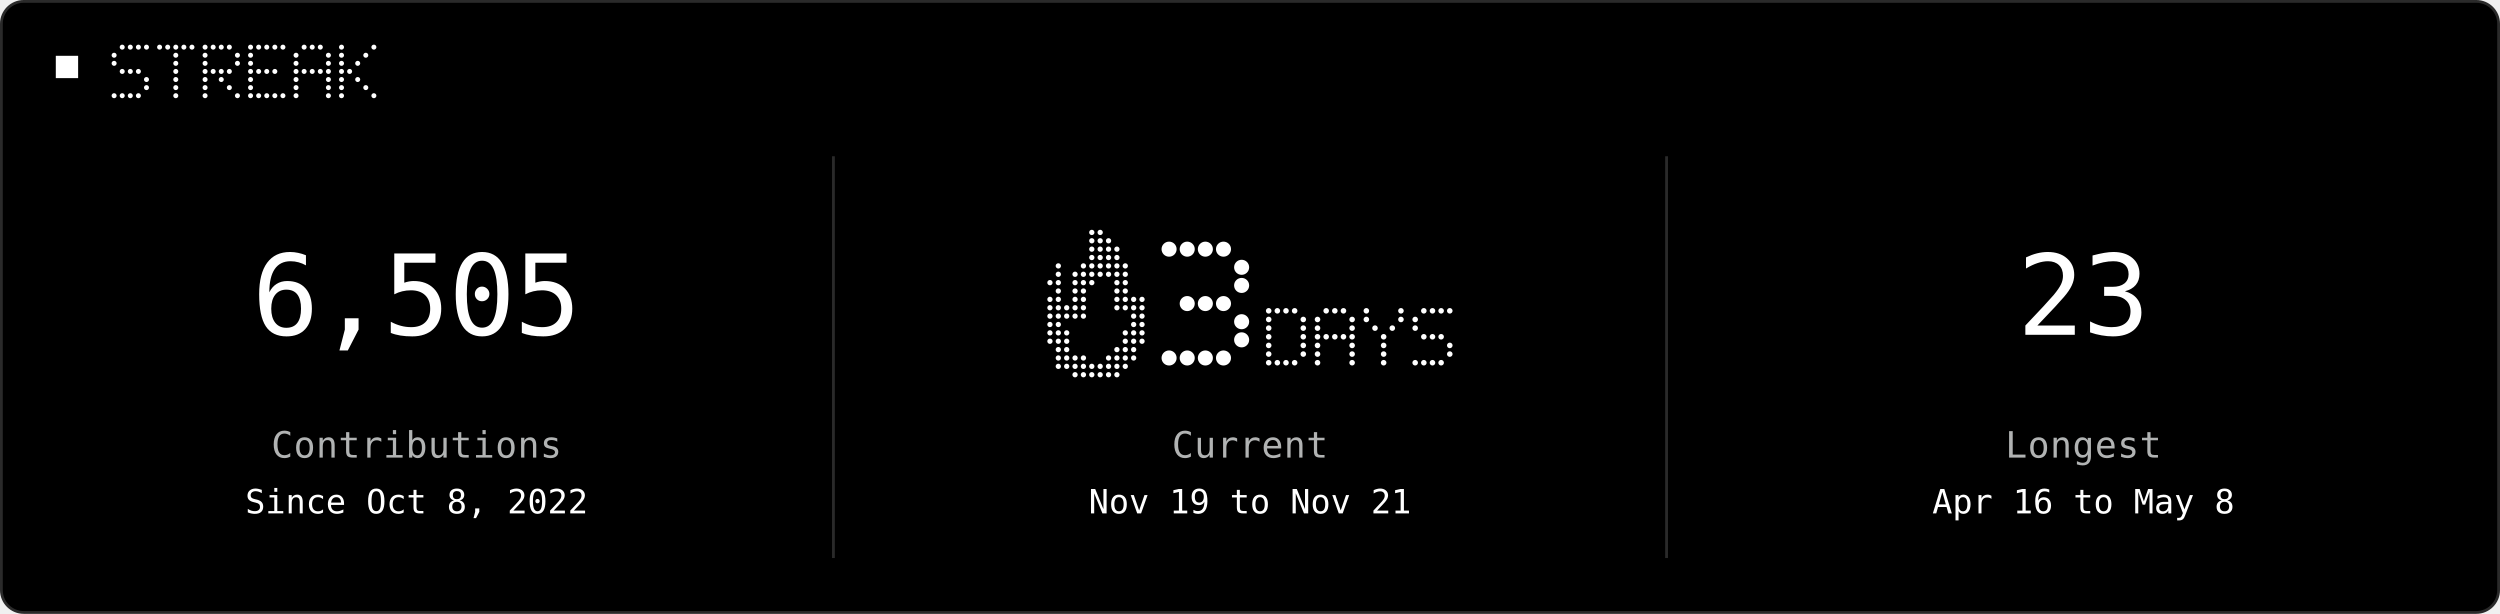
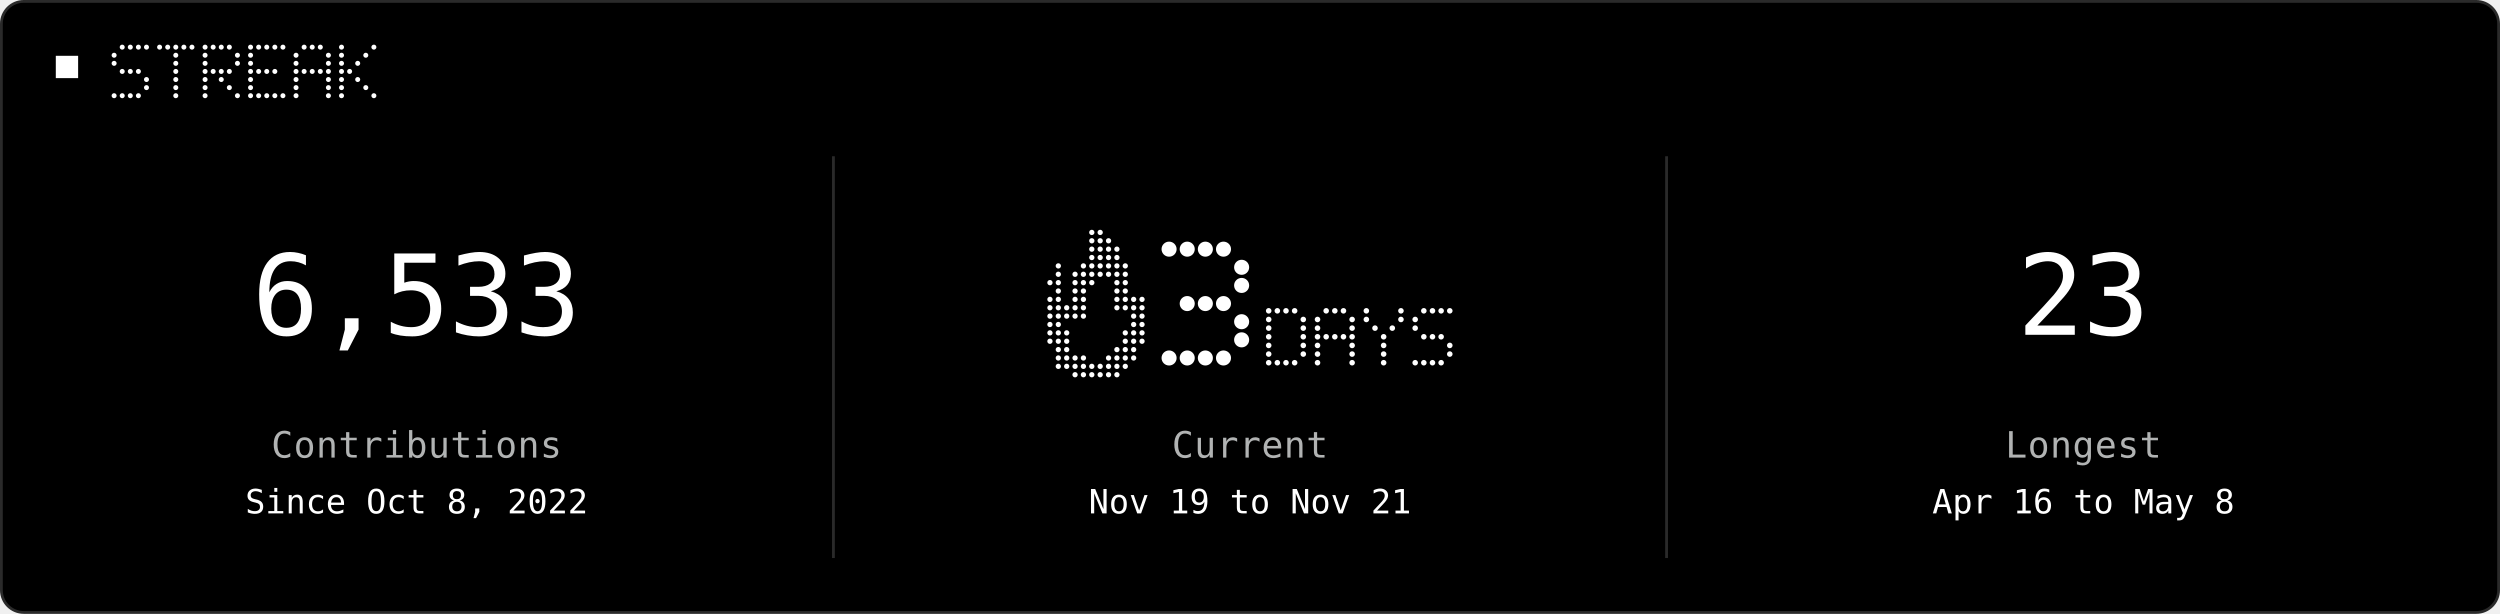
<svg xmlns="http://www.w3.org/2000/svg" width="896" height="220" viewBox="0 0 896 220" role="img">
  <rect x="0.5" y="0.5" width="895" height="219" rx="8" fill="#000000" stroke="#2A2A2A" />
  <rect x="20" y="20" width="8" height="8" fill="#FFFFFF" />
  <circle cx="43.8" cy="16.9" r="0.90" fill="#FFFFFF" />
  <circle cx="46.7" cy="16.9" r="0.90" fill="#FFFFFF" />
  <circle cx="49.6" cy="16.9" r="0.90" fill="#FFFFFF" />
  <circle cx="52.5" cy="16.9" r="0.90" fill="#FFFFFF" />
  <circle cx="40.9" cy="19.8" r="0.90" fill="#FFFFFF" />
  <circle cx="40.9" cy="22.7" r="0.90" fill="#FFFFFF" />
  <circle cx="43.8" cy="25.6" r="0.90" fill="#FFFFFF" />
  <circle cx="46.7" cy="25.6" r="0.90" fill="#FFFFFF" />
  <circle cx="49.6" cy="25.6" r="0.90" fill="#FFFFFF" />
  <circle cx="52.5" cy="28.5" r="0.90" fill="#FFFFFF" />
  <circle cx="52.5" cy="31.4" r="0.90" fill="#FFFFFF" />
  <circle cx="40.9" cy="34.3" r="0.90" fill="#FFFFFF" />
  <circle cx="43.8" cy="34.3" r="0.90" fill="#FFFFFF" />
  <circle cx="46.7" cy="34.3" r="0.90" fill="#FFFFFF" />
  <circle cx="49.6" cy="34.3" r="0.90" fill="#FFFFFF" />
  <circle cx="57.2" cy="16.9" r="0.90" fill="#FFFFFF" />
  <circle cx="60.1" cy="16.9" r="0.90" fill="#FFFFFF" />
  <circle cx="63.0" cy="16.9" r="0.90" fill="#FFFFFF" />
  <circle cx="65.9" cy="16.9" r="0.90" fill="#FFFFFF" />
  <circle cx="68.8" cy="16.9" r="0.90" fill="#FFFFFF" />
  <circle cx="63.0" cy="19.8" r="0.90" fill="#FFFFFF" />
  <circle cx="63.0" cy="22.7" r="0.90" fill="#FFFFFF" />
  <circle cx="63.0" cy="25.6" r="0.90" fill="#FFFFFF" />
  <circle cx="63.0" cy="28.5" r="0.90" fill="#FFFFFF" />
  <circle cx="63.0" cy="31.4" r="0.90" fill="#FFFFFF" />
  <circle cx="63.0" cy="34.3" r="0.90" fill="#FFFFFF" />
  <circle cx="73.5" cy="16.9" r="0.90" fill="#FFFFFF" />
  <circle cx="76.4" cy="16.9" r="0.90" fill="#FFFFFF" />
  <circle cx="79.3" cy="16.9" r="0.90" fill="#FFFFFF" />
  <circle cx="82.2" cy="16.9" r="0.90" fill="#FFFFFF" />
  <circle cx="73.5" cy="19.8" r="0.90" fill="#FFFFFF" />
  <circle cx="85.1" cy="19.8" r="0.90" fill="#FFFFFF" />
  <circle cx="73.5" cy="22.7" r="0.90" fill="#FFFFFF" />
  <circle cx="85.1" cy="22.7" r="0.90" fill="#FFFFFF" />
  <circle cx="73.5" cy="25.6" r="0.90" fill="#FFFFFF" />
  <circle cx="76.4" cy="25.6" r="0.90" fill="#FFFFFF" />
  <circle cx="79.3" cy="25.6" r="0.90" fill="#FFFFFF" />
  <circle cx="82.2" cy="25.6" r="0.90" fill="#FFFFFF" />
  <circle cx="73.5" cy="28.5" r="0.90" fill="#FFFFFF" />
  <circle cx="79.3" cy="28.5" r="0.90" fill="#FFFFFF" />
  <circle cx="73.5" cy="31.4" r="0.90" fill="#FFFFFF" />
  <circle cx="82.2" cy="31.4" r="0.90" fill="#FFFFFF" />
  <circle cx="73.5" cy="34.3" r="0.90" fill="#FFFFFF" />
  <circle cx="85.1" cy="34.3" r="0.90" fill="#FFFFFF" />
  <circle cx="89.8" cy="16.9" r="0.90" fill="#FFFFFF" />
  <circle cx="92.7" cy="16.9" r="0.90" fill="#FFFFFF" />
  <circle cx="95.6" cy="16.9" r="0.90" fill="#FFFFFF" />
  <circle cx="98.5" cy="16.9" r="0.90" fill="#FFFFFF" />
  <circle cx="101.4" cy="16.9" r="0.90" fill="#FFFFFF" />
  <circle cx="89.8" cy="19.8" r="0.90" fill="#FFFFFF" />
  <circle cx="89.8" cy="22.7" r="0.90" fill="#FFFFFF" />
  <circle cx="89.8" cy="25.6" r="0.90" fill="#FFFFFF" />
  <circle cx="92.7" cy="25.6" r="0.90" fill="#FFFFFF" />
  <circle cx="95.6" cy="25.6" r="0.90" fill="#FFFFFF" />
  <circle cx="98.5" cy="25.6" r="0.90" fill="#FFFFFF" />
  <circle cx="89.8" cy="28.5" r="0.90" fill="#FFFFFF" />
  <circle cx="89.8" cy="31.4" r="0.90" fill="#FFFFFF" />
  <circle cx="89.8" cy="34.3" r="0.90" fill="#FFFFFF" />
  <circle cx="92.7" cy="34.3" r="0.90" fill="#FFFFFF" />
  <circle cx="95.6" cy="34.3" r="0.90" fill="#FFFFFF" />
  <circle cx="98.5" cy="34.3" r="0.90" fill="#FFFFFF" />
  <circle cx="101.4" cy="34.3" r="0.90" fill="#FFFFFF" />
  <circle cx="109.0" cy="16.9" r="0.90" fill="#FFFFFF" />
  <circle cx="111.9" cy="16.9" r="0.90" fill="#FFFFFF" />
  <circle cx="114.8" cy="16.9" r="0.90" fill="#FFFFFF" />
  <circle cx="106.1" cy="19.8" r="0.90" fill="#FFFFFF" />
  <circle cx="117.7" cy="19.8" r="0.90" fill="#FFFFFF" />
  <circle cx="106.1" cy="22.7" r="0.90" fill="#FFFFFF" />
  <circle cx="117.7" cy="22.7" r="0.90" fill="#FFFFFF" />
  <circle cx="106.1" cy="25.6" r="0.90" fill="#FFFFFF" />
  <circle cx="109.0" cy="25.6" r="0.90" fill="#FFFFFF" />
  <circle cx="111.9" cy="25.6" r="0.90" fill="#FFFFFF" />
  <circle cx="114.8" cy="25.6" r="0.90" fill="#FFFFFF" />
  <circle cx="117.7" cy="25.6" r="0.90" fill="#FFFFFF" />
  <circle cx="106.1" cy="28.5" r="0.90" fill="#FFFFFF" />
  <circle cx="117.7" cy="28.5" r="0.90" fill="#FFFFFF" />
  <circle cx="106.1" cy="31.4" r="0.90" fill="#FFFFFF" />
  <circle cx="117.7" cy="31.4" r="0.90" fill="#FFFFFF" />
  <circle cx="106.1" cy="34.3" r="0.90" fill="#FFFFFF" />
  <circle cx="117.7" cy="34.3" r="0.90" fill="#FFFFFF" />
  <circle cx="122.4" cy="16.9" r="0.90" fill="#FFFFFF" />
  <circle cx="134.0" cy="16.9" r="0.90" fill="#FFFFFF" />
  <circle cx="122.4" cy="19.8" r="0.90" fill="#FFFFFF" />
  <circle cx="131.1" cy="19.8" r="0.90" fill="#FFFFFF" />
  <circle cx="122.4" cy="22.7" r="0.90" fill="#FFFFFF" />
  <circle cx="128.2" cy="22.7" r="0.90" fill="#FFFFFF" />
  <circle cx="122.4" cy="25.6" r="0.90" fill="#FFFFFF" />
  <circle cx="125.3" cy="25.6" r="0.90" fill="#FFFFFF" />
  <circle cx="122.4" cy="28.5" r="0.90" fill="#FFFFFF" />
  <circle cx="128.2" cy="28.5" r="0.90" fill="#FFFFFF" />
  <circle cx="122.4" cy="31.4" r="0.90" fill="#FFFFFF" />
  <circle cx="131.1" cy="31.4" r="0.90" fill="#FFFFFF" />
  <circle cx="122.4" cy="34.3" r="0.90" fill="#FFFFFF" />
  <circle cx="134.0" cy="34.3" r="0.90" fill="#FFFFFF" />
  <line x1="298.7" y1="56" x2="298.7" y2="200" stroke="#2A2A2A" />
  <line x1="597.3" y1="56" x2="597.3" y2="200" stroke="#2A2A2A" />
-   <text x="149.3" y="120" fill="#FFFFFF" text-anchor="middle" font-family="ui-monospace, Geist Mono, monospace" font-size="40" letter-spacing="-0.6" dominant-baseline="auto">6,505</text>
+   <text x="149.3" y="120" fill="#FFFFFF" text-anchor="middle" font-family="ui-monospace, Geist Mono, monospace" font-size="40" letter-spacing="-0.6" dominant-baseline="auto">6,533</text>
  <text x="149.3" y="164" fill="#B1B3B3" text-anchor="middle" font-family="ui-monospace, Geist Mono, monospace" font-size="13" letter-spacing="0.2" dominant-baseline="auto">Contributions</text>
  <text x="149.3" y="184" fill="#FFFFFF" text-anchor="middle" font-family="ui-monospace, Geist Mono, monospace" font-size="12" letter-spacing="0" dominant-baseline="auto">Since Oct 8, 2022</text>
  <circle cx="391.3" cy="83.3" r="0.95" fill="#FFFFFF" />
  <circle cx="394.3" cy="83.3" r="0.95" fill="#FFFFFF" />
  <circle cx="391.3" cy="86.3" r="0.95" fill="#FFFFFF" />
  <circle cx="394.3" cy="86.3" r="0.95" fill="#FFFFFF" />
  <circle cx="397.3" cy="86.3" r="0.95" fill="#FFFFFF" />
  <circle cx="391.3" cy="89.3" r="0.95" fill="#FFFFFF" />
  <circle cx="394.3" cy="89.3" r="0.95" fill="#FFFFFF" />
  <circle cx="397.3" cy="89.3" r="0.95" fill="#FFFFFF" />
  <circle cx="400.3" cy="89.3" r="0.95" fill="#FFFFFF" />
  <circle cx="391.3" cy="92.3" r="0.95" fill="#FFFFFF" />
  <circle cx="394.3" cy="92.3" r="0.95" fill="#FFFFFF" />
  <circle cx="397.3" cy="92.3" r="0.95" fill="#FFFFFF" />
  <circle cx="400.3" cy="92.3" r="0.95" fill="#FFFFFF" />
  <circle cx="379.3" cy="95.3" r="0.95" fill="#FFFFFF" />
  <circle cx="388.3" cy="95.3" r="0.95" fill="#FFFFFF" />
  <circle cx="391.3" cy="95.3" r="0.95" fill="#FFFFFF" />
  <circle cx="394.3" cy="95.3" r="0.95" fill="#FFFFFF" />
  <circle cx="397.3" cy="95.3" r="0.95" fill="#FFFFFF" />
  <circle cx="400.3" cy="95.3" r="0.95" fill="#FFFFFF" />
  <circle cx="403.3" cy="95.3" r="0.95" fill="#FFFFFF" />
  <circle cx="379.3" cy="98.3" r="0.95" fill="#FFFFFF" />
  <circle cx="385.3" cy="98.3" r="0.95" fill="#FFFFFF" />
  <circle cx="388.3" cy="98.3" r="0.95" fill="#FFFFFF" />
  <circle cx="391.3" cy="98.3" r="0.95" fill="#FFFFFF" />
  <circle cx="394.3" cy="98.3" r="0.95" fill="#FFFFFF" />
  <circle cx="397.3" cy="98.3" r="0.95" fill="#FFFFFF" />
  <circle cx="400.3" cy="98.3" r="0.95" fill="#FFFFFF" />
  <circle cx="403.3" cy="98.3" r="0.95" fill="#FFFFFF" />
  <circle cx="376.3" cy="101.3" r="0.95" fill="#FFFFFF" />
  <circle cx="379.3" cy="101.3" r="0.95" fill="#FFFFFF" />
  <circle cx="385.3" cy="101.3" r="0.95" fill="#FFFFFF" />
  <circle cx="388.3" cy="101.3" r="0.95" fill="#FFFFFF" />
  <circle cx="391.3" cy="101.3" r="0.95" fill="#FFFFFF" />
  <circle cx="400.3" cy="101.3" r="0.95" fill="#FFFFFF" />
  <circle cx="403.3" cy="101.3" r="0.95" fill="#FFFFFF" />
  <circle cx="379.3" cy="104.3" r="0.95" fill="#FFFFFF" />
  <circle cx="385.3" cy="104.3" r="0.95" fill="#FFFFFF" />
  <circle cx="388.3" cy="104.3" r="0.95" fill="#FFFFFF" />
  <circle cx="400.3" cy="104.3" r="0.95" fill="#FFFFFF" />
  <circle cx="403.3" cy="104.3" r="0.95" fill="#FFFFFF" />
  <circle cx="376.3" cy="107.3" r="0.95" fill="#FFFFFF" />
  <circle cx="379.3" cy="107.3" r="0.95" fill="#FFFFFF" />
  <circle cx="385.3" cy="107.3" r="0.95" fill="#FFFFFF" />
  <circle cx="388.3" cy="107.3" r="0.95" fill="#FFFFFF" />
  <circle cx="400.3" cy="107.3" r="0.95" fill="#FFFFFF" />
  <circle cx="403.3" cy="107.3" r="0.95" fill="#FFFFFF" />
  <circle cx="406.3" cy="107.3" r="0.95" fill="#FFFFFF" />
  <circle cx="409.3" cy="107.3" r="0.95" fill="#FFFFFF" />
  <circle cx="376.3" cy="110.3" r="0.95" fill="#FFFFFF" />
  <circle cx="379.3" cy="110.3" r="0.95" fill="#FFFFFF" />
  <circle cx="382.3" cy="110.3" r="0.95" fill="#FFFFFF" />
  <circle cx="385.3" cy="110.3" r="0.95" fill="#FFFFFF" />
  <circle cx="388.3" cy="110.3" r="0.95" fill="#FFFFFF" />
  <circle cx="400.3" cy="110.3" r="0.95" fill="#FFFFFF" />
  <circle cx="403.3" cy="110.3" r="0.95" fill="#FFFFFF" />
  <circle cx="406.3" cy="110.3" r="0.95" fill="#FFFFFF" />
  <circle cx="409.3" cy="110.3" r="0.95" fill="#FFFFFF" />
  <circle cx="376.3" cy="113.3" r="0.95" fill="#FFFFFF" />
  <circle cx="379.3" cy="113.3" r="0.95" fill="#FFFFFF" />
  <circle cx="382.3" cy="113.3" r="0.95" fill="#FFFFFF" />
  <circle cx="385.3" cy="113.3" r="0.95" fill="#FFFFFF" />
  <circle cx="388.3" cy="113.3" r="0.95" fill="#FFFFFF" />
  <circle cx="406.3" cy="113.3" r="0.95" fill="#FFFFFF" />
  <circle cx="409.3" cy="113.3" r="0.95" fill="#FFFFFF" />
  <circle cx="376.3" cy="116.3" r="0.95" fill="#FFFFFF" />
  <circle cx="379.3" cy="116.3" r="0.95" fill="#FFFFFF" />
  <circle cx="406.3" cy="116.3" r="0.95" fill="#FFFFFF" />
  <circle cx="409.3" cy="116.3" r="0.95" fill="#FFFFFF" />
  <circle cx="376.3" cy="119.3" r="0.95" fill="#FFFFFF" />
  <circle cx="379.3" cy="119.3" r="0.95" fill="#FFFFFF" />
  <circle cx="382.3" cy="119.3" r="0.95" fill="#FFFFFF" />
  <circle cx="403.3" cy="119.3" r="0.95" fill="#FFFFFF" />
  <circle cx="406.3" cy="119.3" r="0.95" fill="#FFFFFF" />
  <circle cx="409.3" cy="119.3" r="0.95" fill="#FFFFFF" />
  <circle cx="376.3" cy="122.3" r="0.95" fill="#FFFFFF" />
  <circle cx="379.3" cy="122.3" r="0.95" fill="#FFFFFF" />
  <circle cx="382.3" cy="122.3" r="0.95" fill="#FFFFFF" />
  <circle cx="403.3" cy="122.3" r="0.95" fill="#FFFFFF" />
  <circle cx="406.3" cy="122.3" r="0.95" fill="#FFFFFF" />
  <circle cx="409.3" cy="122.3" r="0.95" fill="#FFFFFF" />
  <circle cx="379.3" cy="125.3" r="0.95" fill="#FFFFFF" />
  <circle cx="382.3" cy="125.3" r="0.95" fill="#FFFFFF" />
  <circle cx="400.3" cy="125.3" r="0.95" fill="#FFFFFF" />
  <circle cx="403.3" cy="125.3" r="0.95" fill="#FFFFFF" />
  <circle cx="406.3" cy="125.3" r="0.95" fill="#FFFFFF" />
  <circle cx="379.3" cy="128.3" r="0.95" fill="#FFFFFF" />
  <circle cx="382.3" cy="128.3" r="0.95" fill="#FFFFFF" />
  <circle cx="385.3" cy="128.3" r="0.95" fill="#FFFFFF" />
  <circle cx="388.3" cy="128.3" r="0.95" fill="#FFFFFF" />
  <circle cx="397.3" cy="128.3" r="0.95" fill="#FFFFFF" />
  <circle cx="400.3" cy="128.3" r="0.95" fill="#FFFFFF" />
  <circle cx="403.3" cy="128.3" r="0.95" fill="#FFFFFF" />
  <circle cx="406.3" cy="128.3" r="0.95" fill="#FFFFFF" />
  <circle cx="379.3" cy="131.3" r="0.95" fill="#FFFFFF" />
  <circle cx="382.3" cy="131.3" r="0.95" fill="#FFFFFF" />
  <circle cx="385.3" cy="131.3" r="0.95" fill="#FFFFFF" />
  <circle cx="388.3" cy="131.3" r="0.95" fill="#FFFFFF" />
  <circle cx="391.3" cy="131.3" r="0.95" fill="#FFFFFF" />
  <circle cx="394.3" cy="131.3" r="0.95" fill="#FFFFFF" />
  <circle cx="397.3" cy="131.3" r="0.95" fill="#FFFFFF" />
  <circle cx="400.3" cy="131.3" r="0.95" fill="#FFFFFF" />
  <circle cx="403.3" cy="131.3" r="0.95" fill="#FFFFFF" />
  <circle cx="385.3" cy="134.3" r="0.95" fill="#FFFFFF" />
  <circle cx="388.3" cy="134.3" r="0.95" fill="#FFFFFF" />
  <circle cx="391.3" cy="134.3" r="0.95" fill="#FFFFFF" />
  <circle cx="394.3" cy="134.3" r="0.95" fill="#FFFFFF" />
  <circle cx="397.3" cy="134.3" r="0.95" fill="#FFFFFF" />
  <circle cx="400.3" cy="134.3" r="0.95" fill="#FFFFFF" />
  <circle cx="419.0" cy="89.3" r="2.70" fill="#FFFFFF" />
  <circle cx="425.5" cy="89.3" r="2.70" fill="#FFFFFF" />
  <circle cx="432.0" cy="89.3" r="2.70" fill="#FFFFFF" />
  <circle cx="438.5" cy="89.3" r="2.70" fill="#FFFFFF" />
  <circle cx="445.0" cy="95.8" r="2.70" fill="#FFFFFF" />
  <circle cx="445.0" cy="102.3" r="2.70" fill="#FFFFFF" />
  <circle cx="425.5" cy="108.8" r="2.70" fill="#FFFFFF" />
  <circle cx="432.0" cy="108.8" r="2.70" fill="#FFFFFF" />
  <circle cx="438.5" cy="108.8" r="2.70" fill="#FFFFFF" />
  <circle cx="445.0" cy="115.3" r="2.70" fill="#FFFFFF" />
  <circle cx="445.0" cy="121.8" r="2.70" fill="#FFFFFF" />
  <circle cx="419.0" cy="128.3" r="2.70" fill="#FFFFFF" />
  <circle cx="425.5" cy="128.3" r="2.70" fill="#FFFFFF" />
  <circle cx="432.0" cy="128.3" r="2.70" fill="#FFFFFF" />
  <circle cx="438.5" cy="128.3" r="2.70" fill="#FFFFFF" />
  <circle cx="454.7" cy="111.4" r="1.00" fill="#FFFFFF" />
  <circle cx="457.8" cy="111.4" r="1.00" fill="#FFFFFF" />
  <circle cx="460.9" cy="111.4" r="1.00" fill="#FFFFFF" />
  <circle cx="464.0" cy="111.4" r="1.00" fill="#FFFFFF" />
  <circle cx="454.7" cy="114.5" r="1.00" fill="#FFFFFF" />
  <circle cx="467.1" cy="114.5" r="1.00" fill="#FFFFFF" />
  <circle cx="454.7" cy="117.6" r="1.00" fill="#FFFFFF" />
  <circle cx="467.1" cy="117.6" r="1.00" fill="#FFFFFF" />
  <circle cx="454.7" cy="120.7" r="1.00" fill="#FFFFFF" />
  <circle cx="467.1" cy="120.7" r="1.00" fill="#FFFFFF" />
  <circle cx="454.7" cy="123.8" r="1.00" fill="#FFFFFF" />
  <circle cx="467.1" cy="123.8" r="1.00" fill="#FFFFFF" />
  <circle cx="454.7" cy="126.9" r="1.00" fill="#FFFFFF" />
  <circle cx="467.1" cy="126.9" r="1.00" fill="#FFFFFF" />
  <circle cx="454.7" cy="130.0" r="1.00" fill="#FFFFFF" />
  <circle cx="457.8" cy="130.0" r="1.00" fill="#FFFFFF" />
  <circle cx="460.9" cy="130.0" r="1.00" fill="#FFFFFF" />
  <circle cx="464.0" cy="130.0" r="1.00" fill="#FFFFFF" />
  <circle cx="475.3" cy="111.4" r="1.00" fill="#FFFFFF" />
  <circle cx="478.4" cy="111.4" r="1.00" fill="#FFFFFF" />
  <circle cx="481.5" cy="111.4" r="1.00" fill="#FFFFFF" />
  <circle cx="472.2" cy="114.5" r="1.00" fill="#FFFFFF" />
  <circle cx="484.6" cy="114.5" r="1.00" fill="#FFFFFF" />
  <circle cx="472.2" cy="117.6" r="1.00" fill="#FFFFFF" />
  <circle cx="484.6" cy="117.6" r="1.00" fill="#FFFFFF" />
  <circle cx="472.2" cy="120.7" r="1.00" fill="#FFFFFF" />
  <circle cx="475.3" cy="120.7" r="1.00" fill="#FFFFFF" />
  <circle cx="478.4" cy="120.7" r="1.00" fill="#FFFFFF" />
  <circle cx="481.5" cy="120.7" r="1.00" fill="#FFFFFF" />
  <circle cx="484.6" cy="120.7" r="1.00" fill="#FFFFFF" />
  <circle cx="472.2" cy="123.8" r="1.00" fill="#FFFFFF" />
  <circle cx="484.6" cy="123.8" r="1.00" fill="#FFFFFF" />
  <circle cx="472.2" cy="126.9" r="1.00" fill="#FFFFFF" />
  <circle cx="484.6" cy="126.9" r="1.00" fill="#FFFFFF" />
  <circle cx="472.2" cy="130.0" r="1.00" fill="#FFFFFF" />
  <circle cx="484.6" cy="130.0" r="1.00" fill="#FFFFFF" />
  <circle cx="489.7" cy="111.4" r="1.00" fill="#FFFFFF" />
  <circle cx="502.1" cy="111.4" r="1.00" fill="#FFFFFF" />
  <circle cx="489.7" cy="114.5" r="1.00" fill="#FFFFFF" />
  <circle cx="502.1" cy="114.5" r="1.00" fill="#FFFFFF" />
  <circle cx="492.8" cy="117.6" r="1.00" fill="#FFFFFF" />
  <circle cx="499.0" cy="117.6" r="1.00" fill="#FFFFFF" />
  <circle cx="495.9" cy="120.7" r="1.00" fill="#FFFFFF" />
  <circle cx="495.9" cy="123.8" r="1.00" fill="#FFFFFF" />
  <circle cx="495.9" cy="126.9" r="1.00" fill="#FFFFFF" />
  <circle cx="495.9" cy="130.0" r="1.00" fill="#FFFFFF" />
  <circle cx="510.3" cy="111.4" r="1.00" fill="#FFFFFF" />
  <circle cx="513.4" cy="111.4" r="1.00" fill="#FFFFFF" />
  <circle cx="516.5" cy="111.4" r="1.00" fill="#FFFFFF" />
  <circle cx="519.6" cy="111.4" r="1.00" fill="#FFFFFF" />
  <circle cx="507.2" cy="114.5" r="1.00" fill="#FFFFFF" />
  <circle cx="507.2" cy="117.6" r="1.00" fill="#FFFFFF" />
  <circle cx="510.3" cy="120.7" r="1.00" fill="#FFFFFF" />
  <circle cx="513.4" cy="120.7" r="1.00" fill="#FFFFFF" />
  <circle cx="516.5" cy="120.7" r="1.00" fill="#FFFFFF" />
  <circle cx="519.6" cy="123.8" r="1.00" fill="#FFFFFF" />
  <circle cx="519.6" cy="126.9" r="1.00" fill="#FFFFFF" />
  <circle cx="507.2" cy="130.0" r="1.00" fill="#FFFFFF" />
  <circle cx="510.3" cy="130.0" r="1.00" fill="#FFFFFF" />
  <circle cx="513.4" cy="130.0" r="1.00" fill="#FFFFFF" />
  <circle cx="516.5" cy="130.0" r="1.00" fill="#FFFFFF" />
  <text x="448.0" y="164" fill="#B1B3B3" text-anchor="middle" font-family="ui-monospace, Geist Mono, monospace" font-size="13" letter-spacing="0.2" dominant-baseline="auto">Current</text>
  <text x="448.0" y="184" fill="#FFFFFF" text-anchor="middle" font-family="ui-monospace, Geist Mono, monospace" font-size="12" letter-spacing="0" dominant-baseline="auto">Nov 19 to Nov 21</text>
  <text x="746.7" y="120" fill="#FFFFFF" text-anchor="middle" font-family="ui-monospace, Geist Mono, monospace" font-size="40" letter-spacing="-0.6" dominant-baseline="auto">23</text>
  <text x="746.7" y="164" fill="#B1B3B3" text-anchor="middle" font-family="ui-monospace, Geist Mono, monospace" font-size="13" letter-spacing="0.2" dominant-baseline="auto">Longest</text>
  <text x="746.7" y="184" fill="#FFFFFF" text-anchor="middle" font-family="ui-monospace, Geist Mono, monospace" font-size="12" letter-spacing="0" dominant-baseline="auto">Apr 16 to May 8</text>
</svg>
